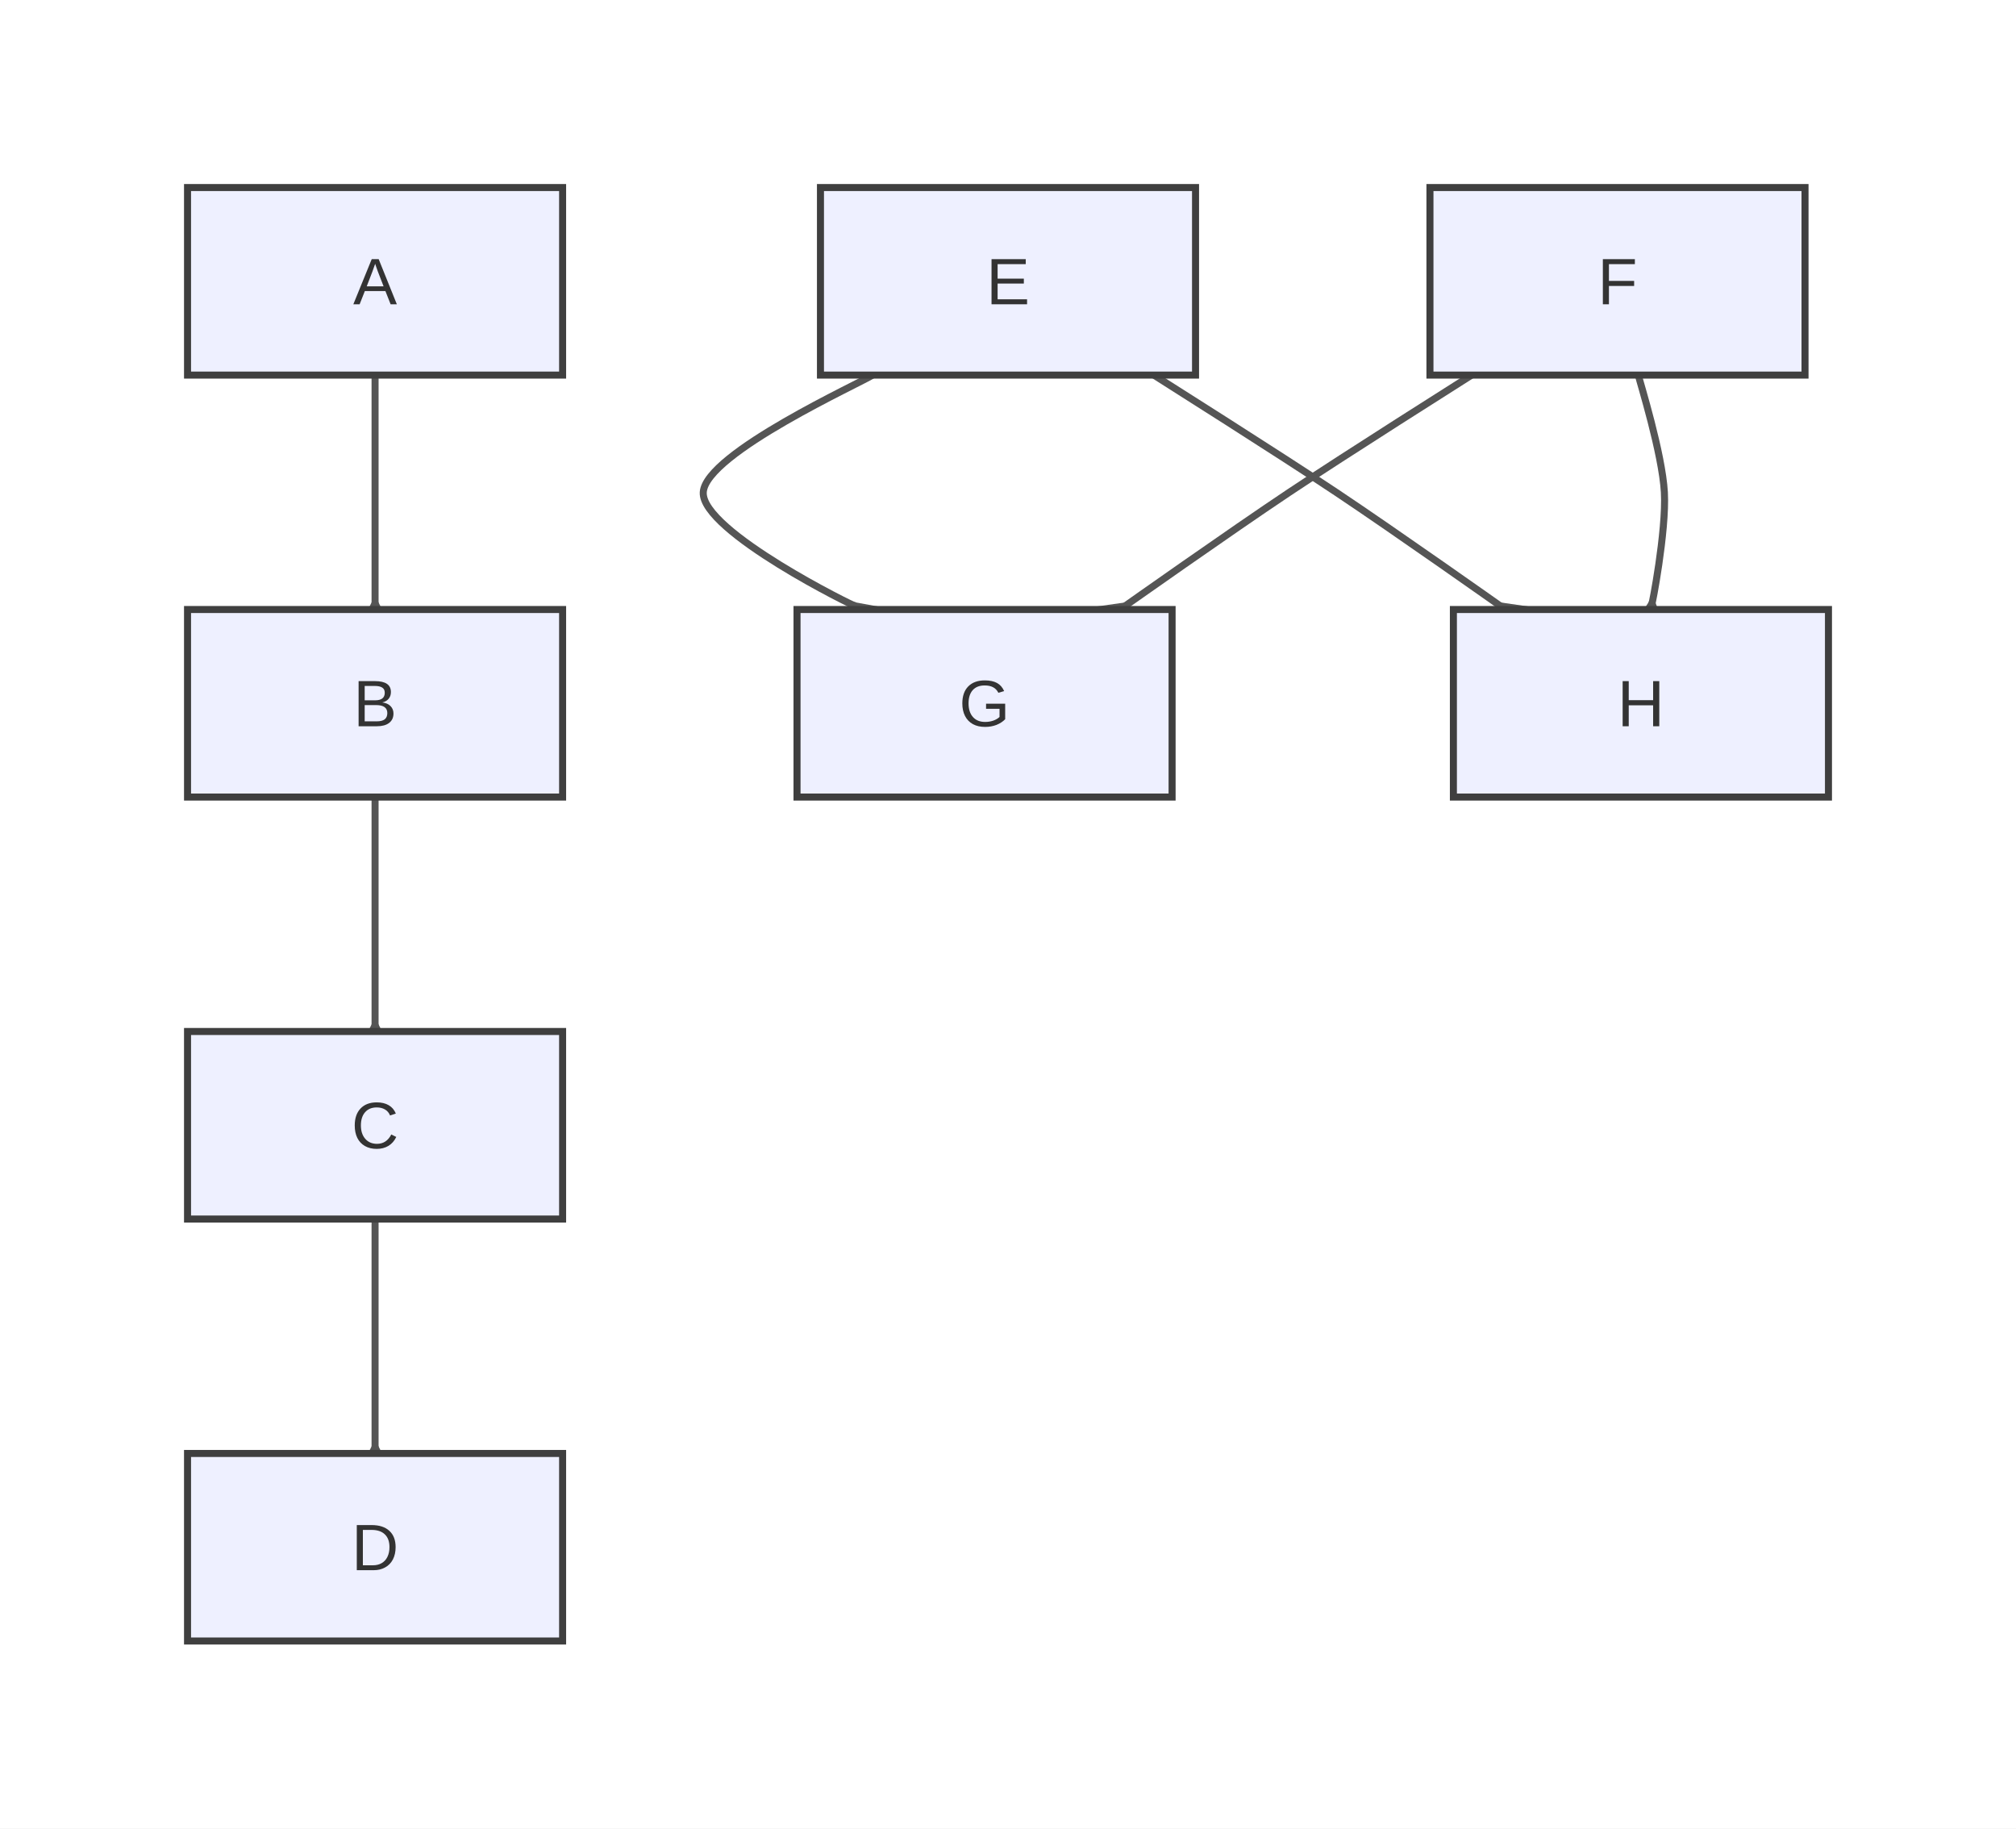
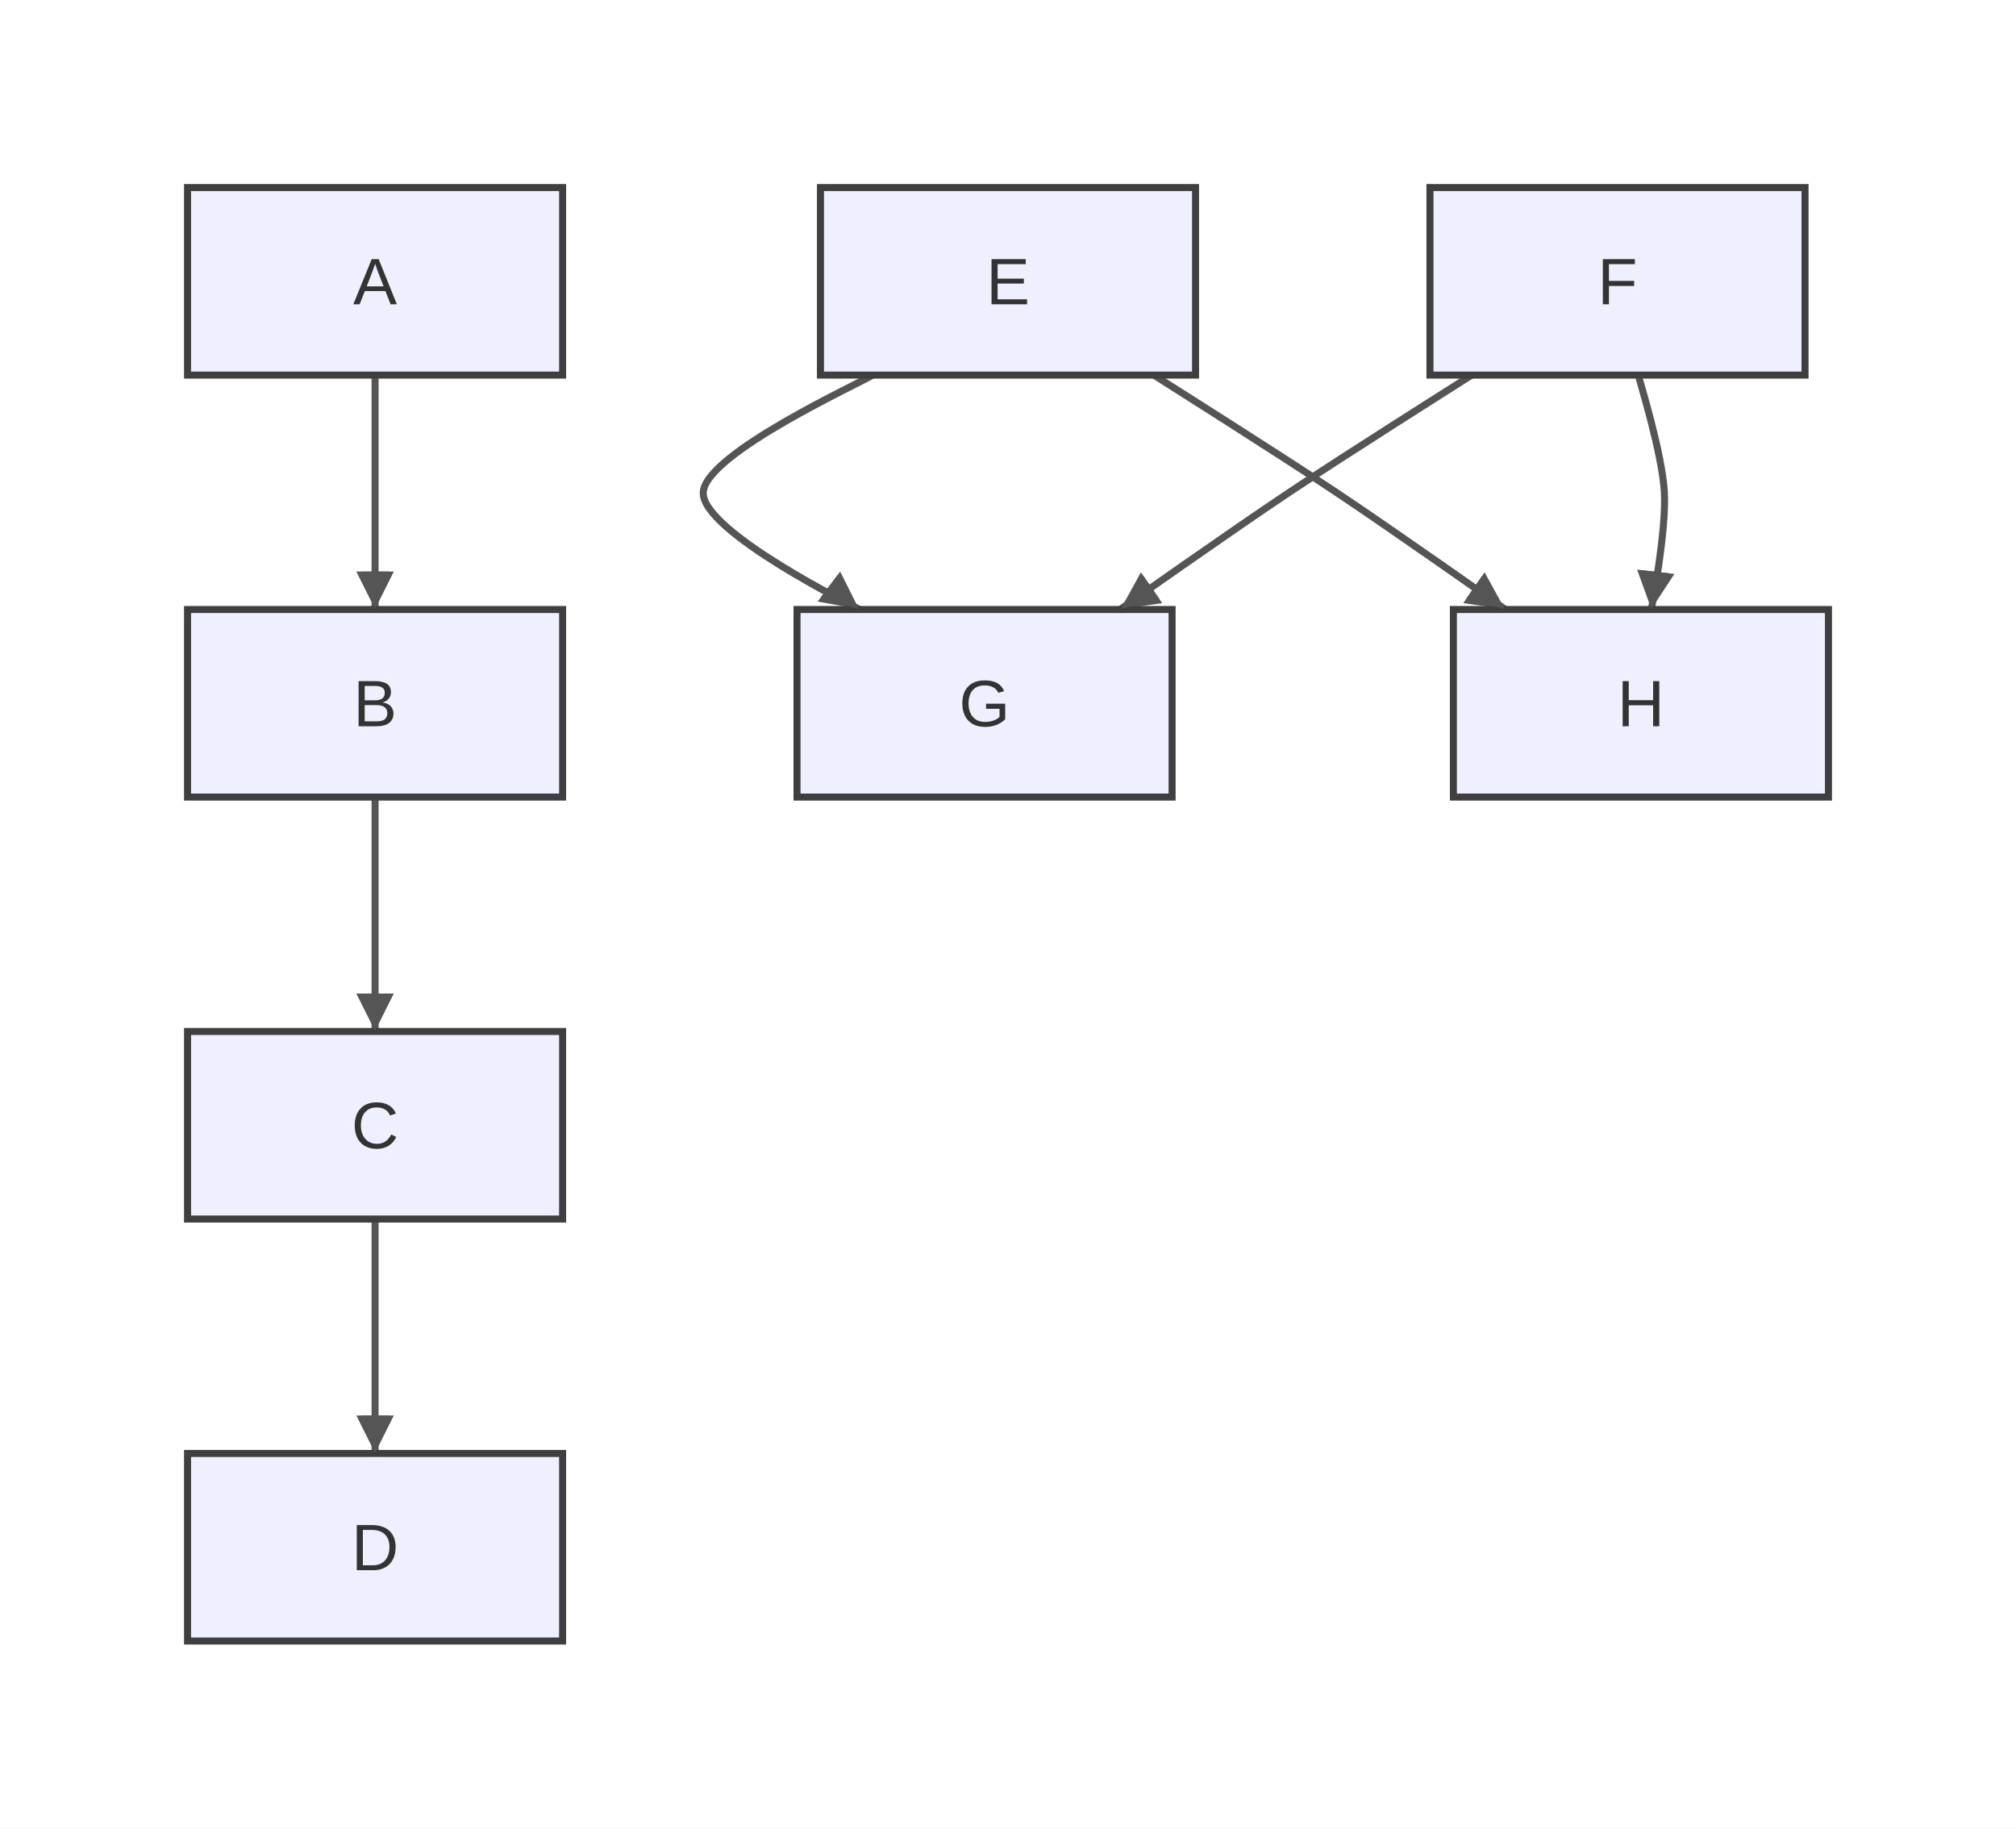
<svg xmlns="http://www.w3.org/2000/svg" width="430" height="390" viewBox="0 0 430 390">
  <rect x="0" y="0" width="430" height="390" fill="#ffffff" />
  <defs>
-     <marker id="arrow" markerWidth="6" markerHeight="6" refX="5" refY="3" orient="auto" markerUnits="strokeWidth">
-       <path d="M0,0 L0,6 L6,3 z" fill="#555555" />
+     <marker id="arrow" viewBox="0 0 8 8" markerWidth="8" markerHeight="8" refX="8" refY="4" orient="auto" markerUnits="userSpaceOnUse">
+       <path d="M0,0 L0,8 L8,4 z" fill="#555555" />
    </marker>
-     <marker id="circle-marker" markerWidth="6" markerHeight="6" refX="3" refY="3" orient="auto" markerUnits="strokeWidth">
+     <marker id="circle-marker" viewBox="0 0 6 6" markerWidth="6" markerHeight="6" refX="3" refY="3" orient="auto" markerUnits="userSpaceOnUse">
      <circle cx="3" cy="3" r="3" fill="#555555" />
    </marker>
-     <marker id="cross-marker" markerWidth="8" markerHeight="8" refX="4" refY="4" orient="auto" markerUnits="strokeWidth">
+     <marker id="cross-marker" viewBox="0 0 8 8" markerWidth="8" markerHeight="8" refX="4" refY="4" orient="auto" markerUnits="userSpaceOnUse">
      <path d="M1,1 L7,7 M7,1 L1,7" stroke="#555555" stroke-width="1.5" />
    </marker>
  </defs>
-   <path d="M80,80 C80,81.458 80,96.667 80,105 C80,113.333 80,129.781 80,128.5" stroke="#555555" stroke-width="1.5" fill="none" stroke-linecap="round" stroke-linejoin="round" marker-end="url(#arrow)" />
-   <path d="M80,170 C80,171.458 80,186.667 80,195 C80,203.333 80,219.781 80,218.5" stroke="#555555" stroke-width="1.5" fill="none" stroke-linecap="round" stroke-linejoin="round" marker-end="url(#arrow)" />
-   <path d="M80,260 C80,261.458 80,276.667 80,285 C80,293.333 80,309.781 80,308.5" stroke="#555555" stroke-width="1.5" fill="none" stroke-linecap="round" stroke-linejoin="round" marker-end="url(#arrow)" />
-   <path d="M186.111,80 C184.005,81.458 150.463,96.667 150,105 C149.537,113.333 183.042,129.781 182.133,129.1" stroke="#555555" stroke-width="1.5" fill="none" stroke-linecap="round" stroke-linejoin="round" marker-end="url(#arrow)" />
-   <path d="M246.111,80 C248.38,81.458 272.5,96.667 285,105 C297.5,113.333 320.795,129.781 319.878,129.146" stroke="#555555" stroke-width="1.5" fill="none" stroke-linecap="round" stroke-linejoin="round" marker-end="url(#arrow)" />
-   <path d="M313.889,80 C311.62,81.458 287.5,96.667 275,105 C262.5,113.333 239.205,129.781 240.122,129.146" stroke="#555555" stroke-width="1.5" fill="none" stroke-linecap="round" stroke-linejoin="round" marker-end="url(#arrow)" />
-   <path d="M349.444,80 C349.769,81.458 354.537,96.667 355,105 C355.463,113.333 352.247,129.781 352.388,128.509" stroke="#555555" stroke-width="1.5" fill="none" stroke-linecap="round" stroke-linejoin="round" marker-end="url(#arrow)" />
+   <path d="M80,80 C80,81.458 80,96.667 80,105 C80,113.333 80,129.781 80,129.9" stroke="#555555" stroke-width="1.5" fill="none" stroke-linecap="round" stroke-linejoin="round" marker-end="url(#arrow)" />
+   <path d="M80,170 C80,171.458 80,186.667 80,195 C80,203.333 80,219.781 80,219.9" stroke="#555555" stroke-width="1.5" fill="none" stroke-linecap="round" stroke-linejoin="round" marker-end="url(#arrow)" />
+   <path d="M80,260 C80,261.458 80,276.667 80,285 C80,293.333 80,309.781 80,309.9" stroke="#555555" stroke-width="1.5" fill="none" stroke-linecap="round" stroke-linejoin="round" marker-end="url(#arrow)" />
+   <path d="M186.111,80 C184.005,81.458 150.463,96.667 150,105 C149.537,113.333 183.042,129.781 183.202,129.901" stroke="#555555" stroke-width="1.5" fill="none" stroke-linecap="round" stroke-linejoin="round" marker-end="url(#arrow)" />
+   <path d="M246.111,80 C248.38,81.458 272.5,96.667 285,105 C297.5,113.333 320.795,129.781 320.96,129.895" stroke="#555555" stroke-width="1.5" fill="none" stroke-linecap="round" stroke-linejoin="round" marker-end="url(#arrow)" />
+   <path d="M313.889,80 C311.62,81.458 287.5,96.667 275,105 C262.5,113.333 239.205,129.781 239.04,129.895" stroke="#555555" stroke-width="1.5" fill="none" stroke-linecap="round" stroke-linejoin="round" marker-end="url(#arrow)" />
+   <path d="M349.444,80 C349.769,81.458 354.537,96.667 355,105 C355.463,113.333 352.247,129.781 352.233,129.901" stroke="#555555" stroke-width="1.5" fill="none" stroke-linecap="round" stroke-linejoin="round" marker-end="url(#arrow)" />
  <g id="A">
    <rect x="40" y="40" width="80" height="40" rx="0" ry="0" stroke="#3f3f3f" stroke-width="1.5" fill="#eef0ff" />
    <text x="80" y="64.9" text-anchor="middle" font-family="Arial, sans-serif" font-size="14" fill="#333">A</text>
  </g>
  <g id="B">
    <rect x="40" y="130" width="80" height="40" rx="0" ry="0" stroke="#3f3f3f" stroke-width="1.5" fill="#eef0ff" />
    <text x="80" y="154.9" text-anchor="middle" font-family="Arial, sans-serif" font-size="14" fill="#333">B</text>
  </g>
  <g id="C">
    <rect x="40" y="220" width="80" height="40" rx="0" ry="0" stroke="#3f3f3f" stroke-width="1.5" fill="#eef0ff" />
    <text x="80" y="244.9" text-anchor="middle" font-family="Arial, sans-serif" font-size="14" fill="#333">C</text>
  </g>
  <g id="D">
    <rect x="40" y="310" width="80" height="40" rx="0" ry="0" stroke="#3f3f3f" stroke-width="1.5" fill="#eef0ff" />
    <text x="80" y="334.9" text-anchor="middle" font-family="Arial, sans-serif" font-size="14" fill="#333">D</text>
  </g>
  <g id="E">
    <rect x="175" y="40" width="80" height="40" rx="0" ry="0" stroke="#3f3f3f" stroke-width="1.5" fill="#eef0ff" />
    <text x="215" y="64.9" text-anchor="middle" font-family="Arial, sans-serif" font-size="14" fill="#333">E</text>
  </g>
  <g id="F">
    <rect x="305" y="40" width="80" height="40" rx="0" ry="0" stroke="#3f3f3f" stroke-width="1.5" fill="#eef0ff" />
    <text x="345" y="64.9" text-anchor="middle" font-family="Arial, sans-serif" font-size="14" fill="#333">F</text>
  </g>
  <g id="G">
    <rect x="170" y="130" width="80" height="40" rx="0" ry="0" stroke="#3f3f3f" stroke-width="1.5" fill="#eef0ff" />
    <text x="210" y="154.9" text-anchor="middle" font-family="Arial, sans-serif" font-size="14" fill="#333">G</text>
  </g>
  <g id="H">
    <rect x="310" y="130" width="80" height="40" rx="0" ry="0" stroke="#3f3f3f" stroke-width="1.5" fill="#eef0ff" />
    <text x="350" y="154.9" text-anchor="middle" font-family="Arial, sans-serif" font-size="14" fill="#333">H</text>
  </g>
+   <path d="M80,129.9 L77,121.9 L83,121.9 Z" fill="#555555" />
+   <path d="M80,219.9 L77,211.9 L83,211.9 Z" fill="#555555" />
+   <path d="M80,309.9 L77,301.9 L83,301.9 Z" fill="#555555" />
+   <path d="M183.202,129.901 L175.002,127.501 L178.602,122.701 Z" fill="#555555" />
+   <path d="M320.96,129.895 L312.674,127.808 L316.09,122.875 Z" fill="#555555" />
+   <path d="M239.04,129.895 L243.91,122.875 L247.326,127.808 Z" fill="#555555" />
+   <path d="M352.233,129.901 L350.135,121.618 L356.098,122.281 Z" fill="#555555" />
</svg>
